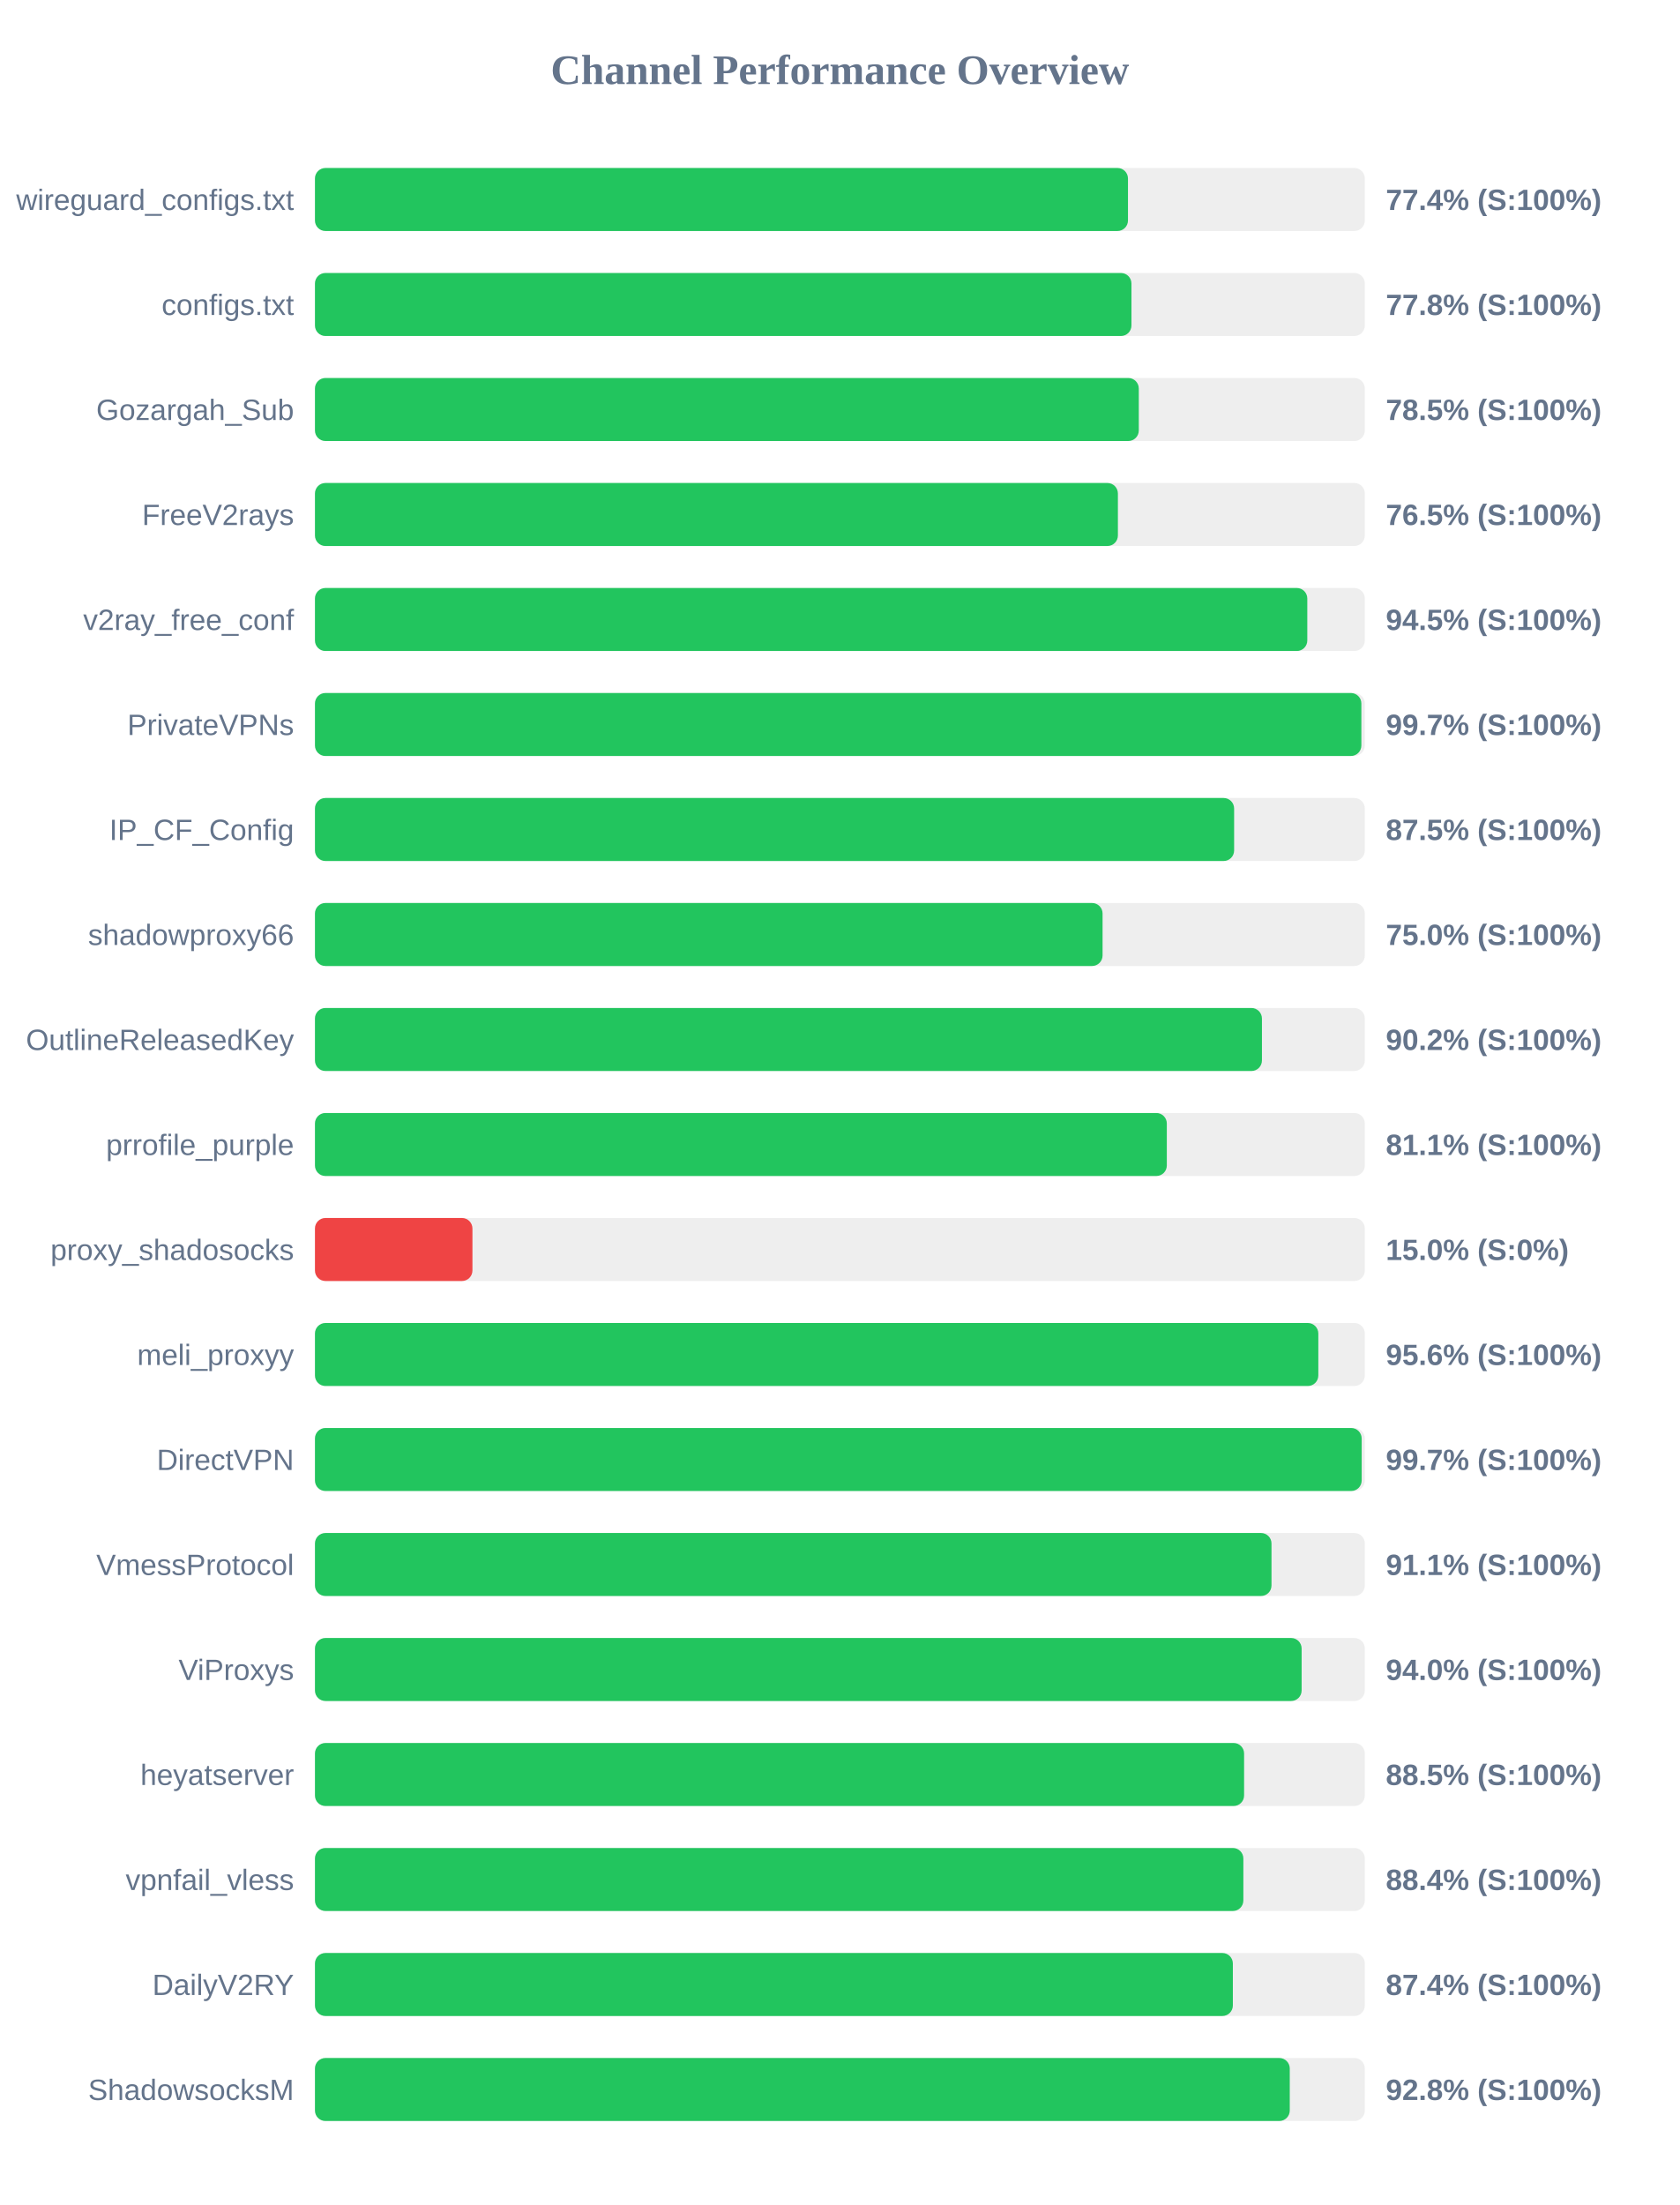
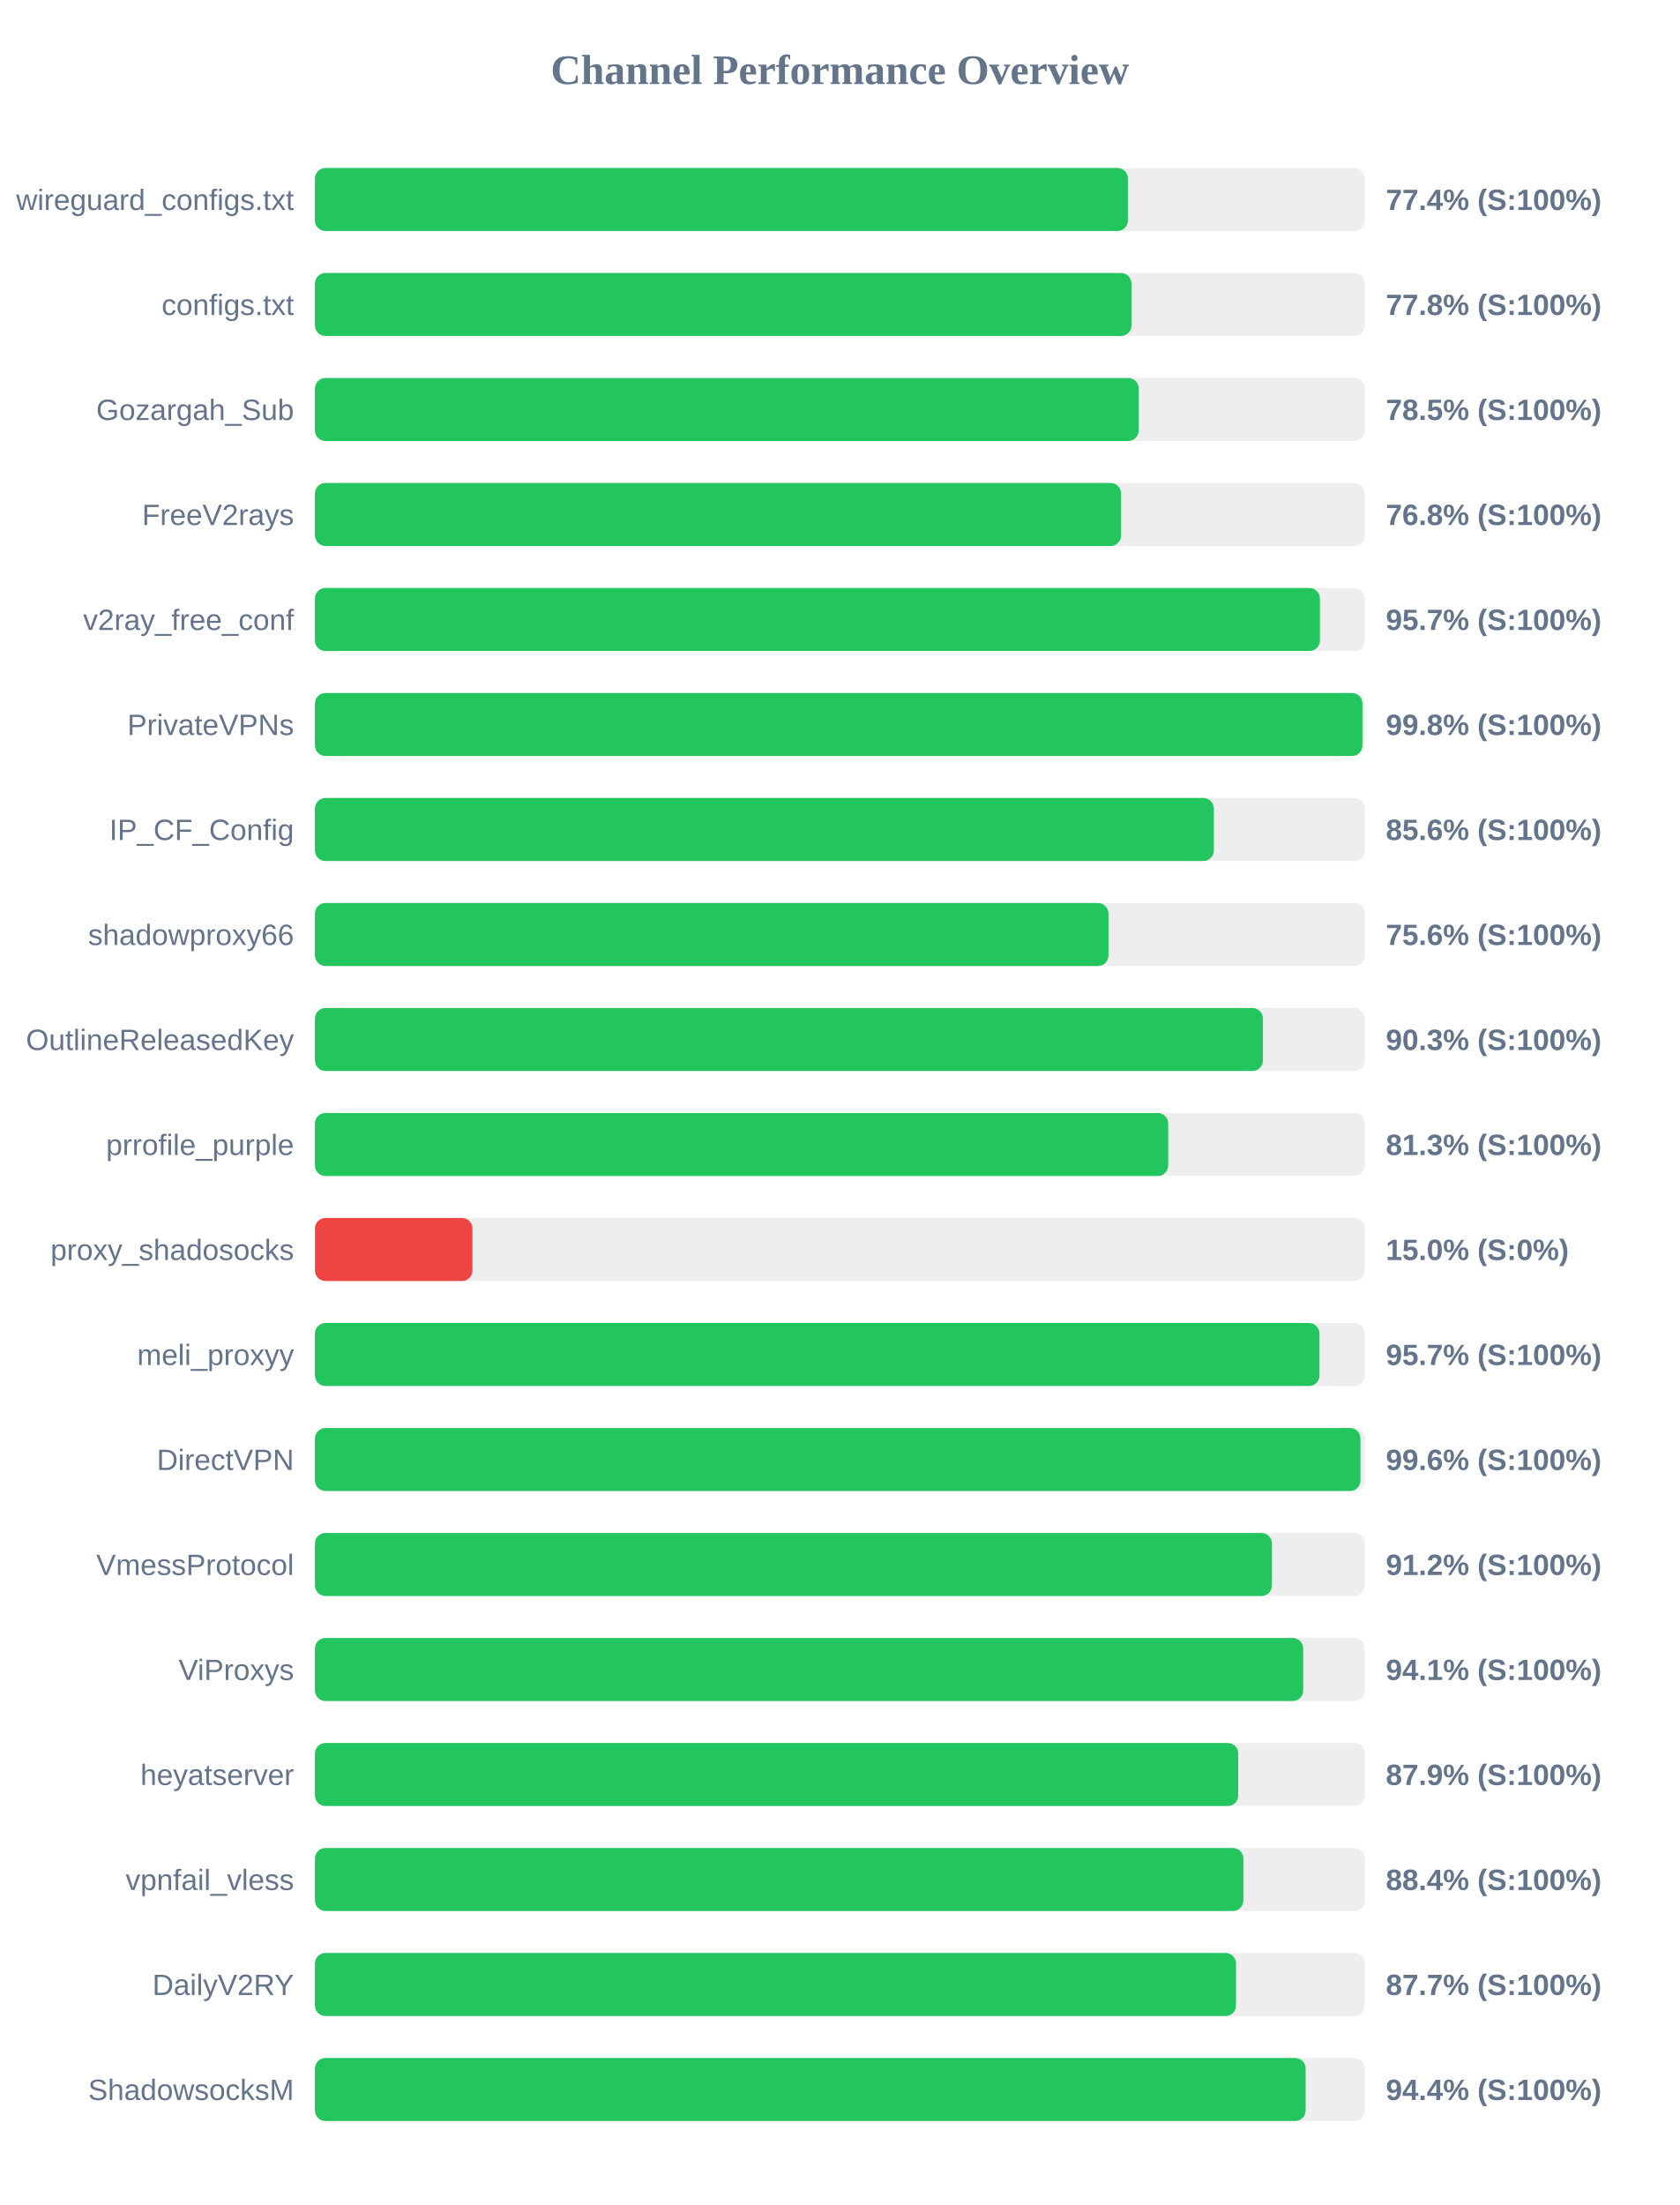
<svg xmlns="http://www.w3.org/2000/svg" width="800" height="1050" version="1.1">
  <style>
        .row { font: 14px Arial; fill: #64748b; }
        .score { font: bold 14px Arial; fill: #64748b; }
    </style>
  <text x="400" y="40" text-anchor="middle" font-size="20px" font-weight="bold" fill="#64748b">Channel Performance Overview</text>
  <rect x="150" y="80" width="500" height="30" fill="#eee" rx="5" />
-   <rect x="150" y="80" width="387.2" height="30" fill="#22c55e" rx="5" />
+   <rect x="150" y="80" width="387.15" height="30" fill="#22c55e" rx="5" />
  <text x="140" y="100" text-anchor="end" class="row">wireguard_configs.txt</text>
  <text x="660" y="100" text-anchor="start" class="score">77.4% (S:100%)</text>
  <rect x="150" y="130" width="500" height="30" fill="#eee" rx="5" />
  <rect x="150" y="130" width="388.85" height="30" fill="#22c55e" rx="5" />
  <text x="140" y="150" text-anchor="end" class="row">configs.txt</text>
  <text x="660" y="150" text-anchor="start" class="score">77.8% (S:100%)</text>
  <rect x="150" y="180" width="500" height="30" fill="#eee" rx="5" />
-   <rect x="150" y="180" width="392.35" height="30" fill="#22c55e" rx="5" />
+   <rect x="150" y="180" width="392.3" height="30" fill="#22c55e" rx="5" />
  <text x="140" y="200" text-anchor="end" class="row">Gozargah_Sub</text>
  <text x="660" y="200" text-anchor="start" class="score">78.5% (S:100%)</text>
  <rect x="150" y="230" width="500" height="30" fill="#eee" rx="5" />
-   <rect x="150" y="230" width="382.4" height="30" fill="#22c55e" rx="5" />
+   <rect x="150" y="230" width="383.9" height="30" fill="#22c55e" rx="5" />
  <text x="140" y="250" text-anchor="end" class="row">FreeV2rays</text>
-   <text x="660" y="250" text-anchor="start" class="score">76.5% (S:100%)</text>
+   <text x="660" y="250" text-anchor="start" class="score">76.8% (S:100%)</text>
  <rect x="150" y="280" width="500" height="30" fill="#eee" rx="5" />
-   <rect x="150" y="280" width="472.6" height="30" fill="#22c55e" rx="5" />
+   <rect x="150" y="280" width="478.6" height="30" fill="#22c55e" rx="5" />
  <text x="140" y="300" text-anchor="end" class="row">v2ray_free_conf</text>
-   <text x="660" y="300" text-anchor="start" class="score">94.5% (S:100%)</text>
+   <text x="660" y="300" text-anchor="start" class="score">95.7% (S:100%)</text>
  <rect x="150" y="330" width="500" height="30" fill="#eee" rx="5" />
-   <rect x="150" y="330" width="498.35" height="30" fill="#22c55e" rx="5" />
+   <rect x="150" y="330" width="498.85" height="30" fill="#22c55e" rx="5" />
  <text x="140" y="350" text-anchor="end" class="row">PrivateVPNs</text>
-   <text x="660" y="350" text-anchor="start" class="score">99.7% (S:100%)</text>
+   <text x="660" y="350" text-anchor="start" class="score">99.8% (S:100%)</text>
  <rect x="150" y="380" width="500" height="30" fill="#eee" rx="5" />
-   <rect x="150" y="380" width="437.75" height="30" fill="#22c55e" rx="5" />
+   <rect x="150" y="380" width="428.1" height="30" fill="#22c55e" rx="5" />
  <text x="140" y="400" text-anchor="end" class="row">IP_CF_Config</text>
-   <text x="660" y="400" text-anchor="start" class="score">87.5% (S:100%)</text>
+   <text x="660" y="400" text-anchor="start" class="score">85.6% (S:100%)</text>
  <rect x="150" y="430" width="500" height="30" fill="#eee" rx="5" />
-   <rect x="150" y="430" width="375.1" height="30" fill="#22c55e" rx="5" />
+   <rect x="150" y="430" width="377.9" height="30" fill="#22c55e" rx="5" />
  <text x="140" y="450" text-anchor="end" class="row">shadowproxy66</text>
-   <text x="660" y="450" text-anchor="start" class="score">75.0% (S:100%)</text>
+   <text x="660" y="450" text-anchor="start" class="score">75.6% (S:100%)</text>
  <rect x="150" y="480" width="500" height="30" fill="#eee" rx="5" />
-   <rect x="150" y="480" width="451.0" height="30" fill="#22c55e" rx="5" />
+   <rect x="150" y="480" width="451.45" height="30" fill="#22c55e" rx="5" />
  <text x="140" y="500" text-anchor="end" class="row">OutlineReleasedKey</text>
-   <text x="660" y="500" text-anchor="start" class="score">90.2% (S:100%)</text>
+   <text x="660" y="500" text-anchor="start" class="score">90.3% (S:100%)</text>
  <rect x="150" y="530" width="500" height="30" fill="#eee" rx="5" />
-   <rect x="150" y="530" width="405.7" height="30" fill="#22c55e" rx="5" />
+   <rect x="150" y="530" width="406.35" height="30" fill="#22c55e" rx="5" />
  <text x="140" y="550" text-anchor="end" class="row">prrofile_purple</text>
-   <text x="660" y="550" text-anchor="start" class="score">81.1% (S:100%)</text>
+   <text x="660" y="550" text-anchor="start" class="score">81.3% (S:100%)</text>
  <rect x="150" y="580" width="500" height="30" fill="#eee" rx="5" />
  <rect x="150" y="580" width="75.0" height="30" fill="#ef4444" rx="5" />
  <text x="140" y="600" text-anchor="end" class="row">proxy_shadosocks</text>
  <text x="660" y="600" text-anchor="start" class="score">15.0% (S:0%)</text>
  <rect x="150" y="630" width="500" height="30" fill="#eee" rx="5" />
-   <rect x="150" y="630" width="477.85" height="30" fill="#22c55e" rx="5" />
+   <rect x="150" y="630" width="478.4" height="30" fill="#22c55e" rx="5" />
  <text x="140" y="650" text-anchor="end" class="row">meli_proxyy</text>
-   <text x="660" y="650" text-anchor="start" class="score">95.6% (S:100%)</text>
+   <text x="660" y="650" text-anchor="start" class="score">95.7% (S:100%)</text>
  <rect x="150" y="680" width="500" height="30" fill="#eee" rx="5" />
-   <rect x="150" y="680" width="498.5" height="30" fill="#22c55e" rx="5" />
+   <rect x="150" y="680" width="497.9" height="30" fill="#22c55e" rx="5" />
  <text x="140" y="700" text-anchor="end" class="row">DirectVPN</text>
-   <text x="660" y="700" text-anchor="start" class="score">99.7% (S:100%)</text>
+   <text x="660" y="700" text-anchor="start" class="score">99.6% (S:100%)</text>
  <rect x="150" y="730" width="500" height="30" fill="#eee" rx="5" />
-   <rect x="150" y="730" width="455.55" height="30" fill="#22c55e" rx="5" />
+   <rect x="150" y="730" width="455.75" height="30" fill="#22c55e" rx="5" />
  <text x="140" y="750" text-anchor="end" class="row">VmessProtocol</text>
-   <text x="660" y="750" text-anchor="start" class="score">91.1% (S:100%)</text>
+   <text x="660" y="750" text-anchor="start" class="score">91.2% (S:100%)</text>
  <rect x="150" y="780" width="500" height="30" fill="#eee" rx="5" />
-   <rect x="150" y="780" width="469.9" height="30" fill="#22c55e" rx="5" />
+   <rect x="150" y="780" width="470.65" height="30" fill="#22c55e" rx="5" />
  <text x="140" y="800" text-anchor="end" class="row">ViProxys</text>
-   <text x="660" y="800" text-anchor="start" class="score">94.0% (S:100%)</text>
+   <text x="660" y="800" text-anchor="start" class="score">94.1% (S:100%)</text>
  <rect x="150" y="830" width="500" height="30" fill="#eee" rx="5" />
-   <rect x="150" y="830" width="442.5" height="30" fill="#22c55e" rx="5" />
+   <rect x="150" y="830" width="439.7" height="30" fill="#22c55e" rx="5" />
  <text x="140" y="850" text-anchor="end" class="row">heyatserver</text>
-   <text x="660" y="850" text-anchor="start" class="score">88.5% (S:100%)</text>
+   <text x="660" y="850" text-anchor="start" class="score">87.9% (S:100%)</text>
  <rect x="150" y="880" width="500" height="30" fill="#eee" rx="5" />
  <rect x="150" y="880" width="442.15" height="30" fill="#22c55e" rx="5" />
  <text x="140" y="900" text-anchor="end" class="row">vpnfail_vless</text>
  <text x="660" y="900" text-anchor="start" class="score">88.4% (S:100%)</text>
  <rect x="150" y="930" width="500" height="30" fill="#eee" rx="5" />
-   <rect x="150" y="930" width="437.15" height="30" fill="#22c55e" rx="5" />
+   <rect x="150" y="930" width="438.65" height="30" fill="#22c55e" rx="5" />
  <text x="140" y="950" text-anchor="end" class="row">DailyV2RY</text>
-   <text x="660" y="950" text-anchor="start" class="score">87.4% (S:100%)</text>
+   <text x="660" y="950" text-anchor="start" class="score">87.7% (S:100%)</text>
  <rect x="150" y="980" width="500" height="30" fill="#eee" rx="5" />
-   <rect x="150" y="980" width="464.25" height="30" fill="#22c55e" rx="5" />
+   <rect x="150" y="980" width="471.8" height="30" fill="#22c55e" rx="5" />
  <text x="140" y="1000" text-anchor="end" class="row">ShadowsocksM</text>
-   <text x="660" y="1000" text-anchor="start" class="score">92.8% (S:100%)</text>
+   <text x="660" y="1000" text-anchor="start" class="score">94.4% (S:100%)</text>
</svg>
